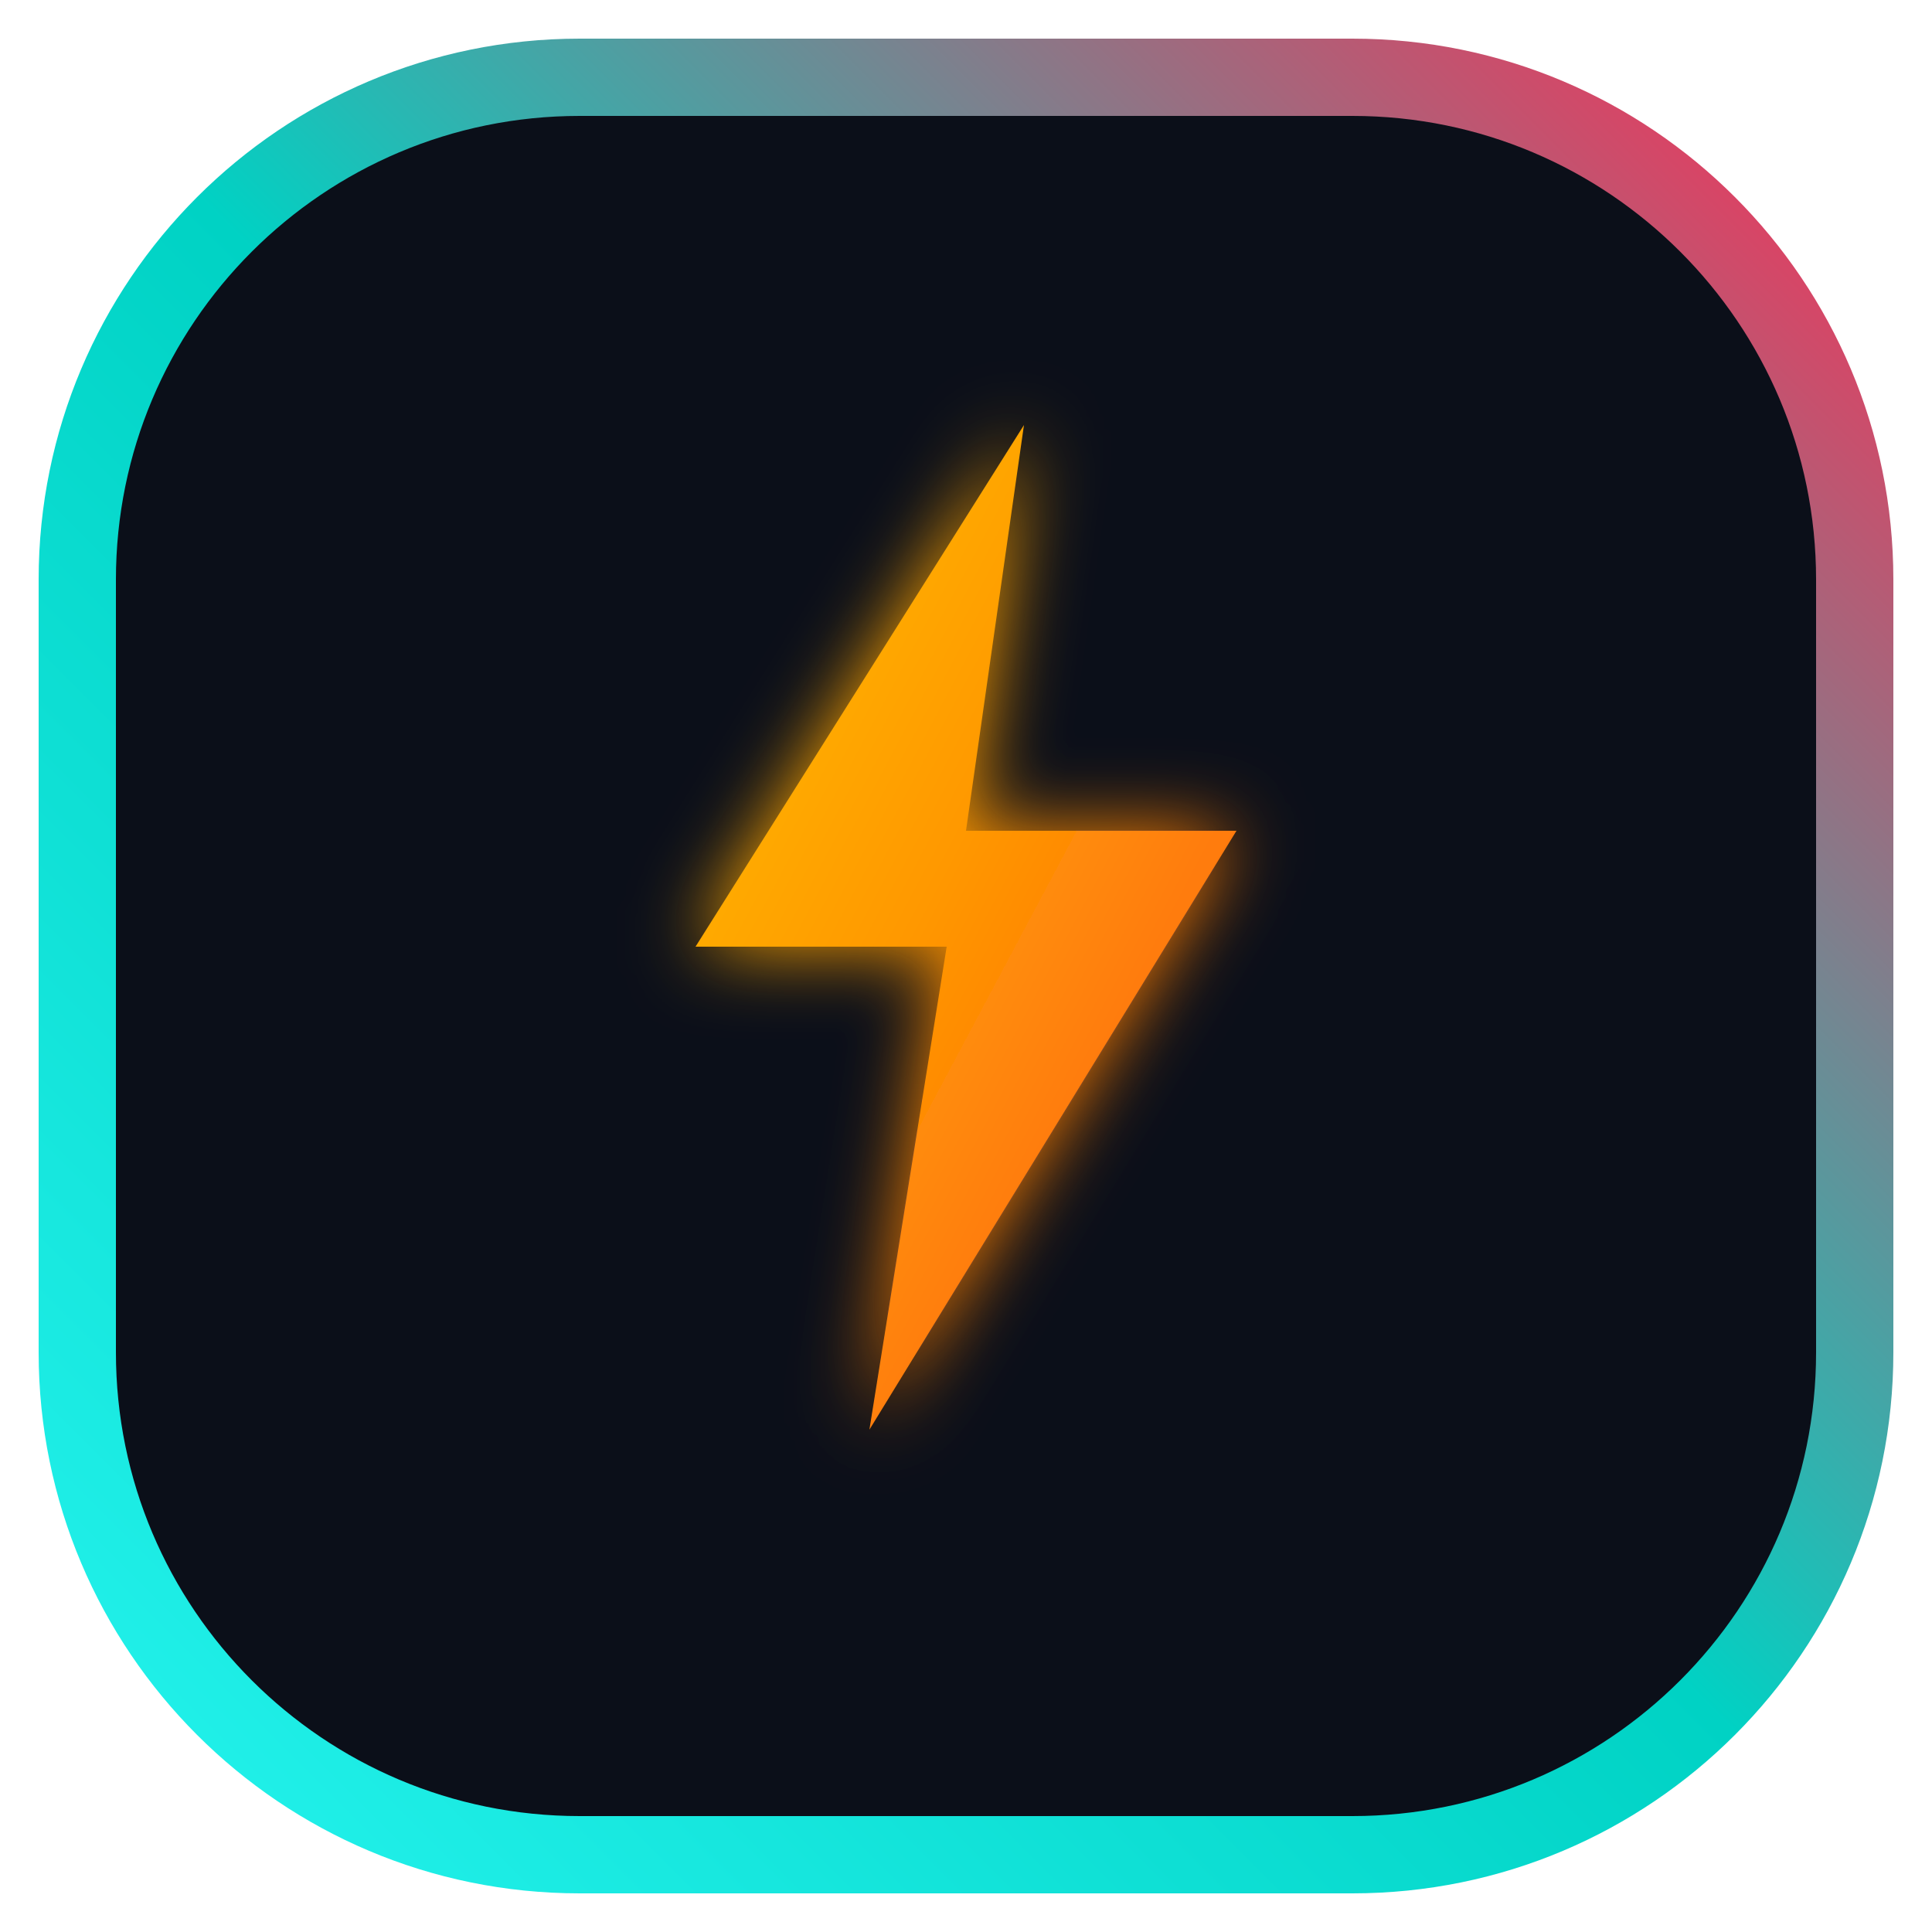
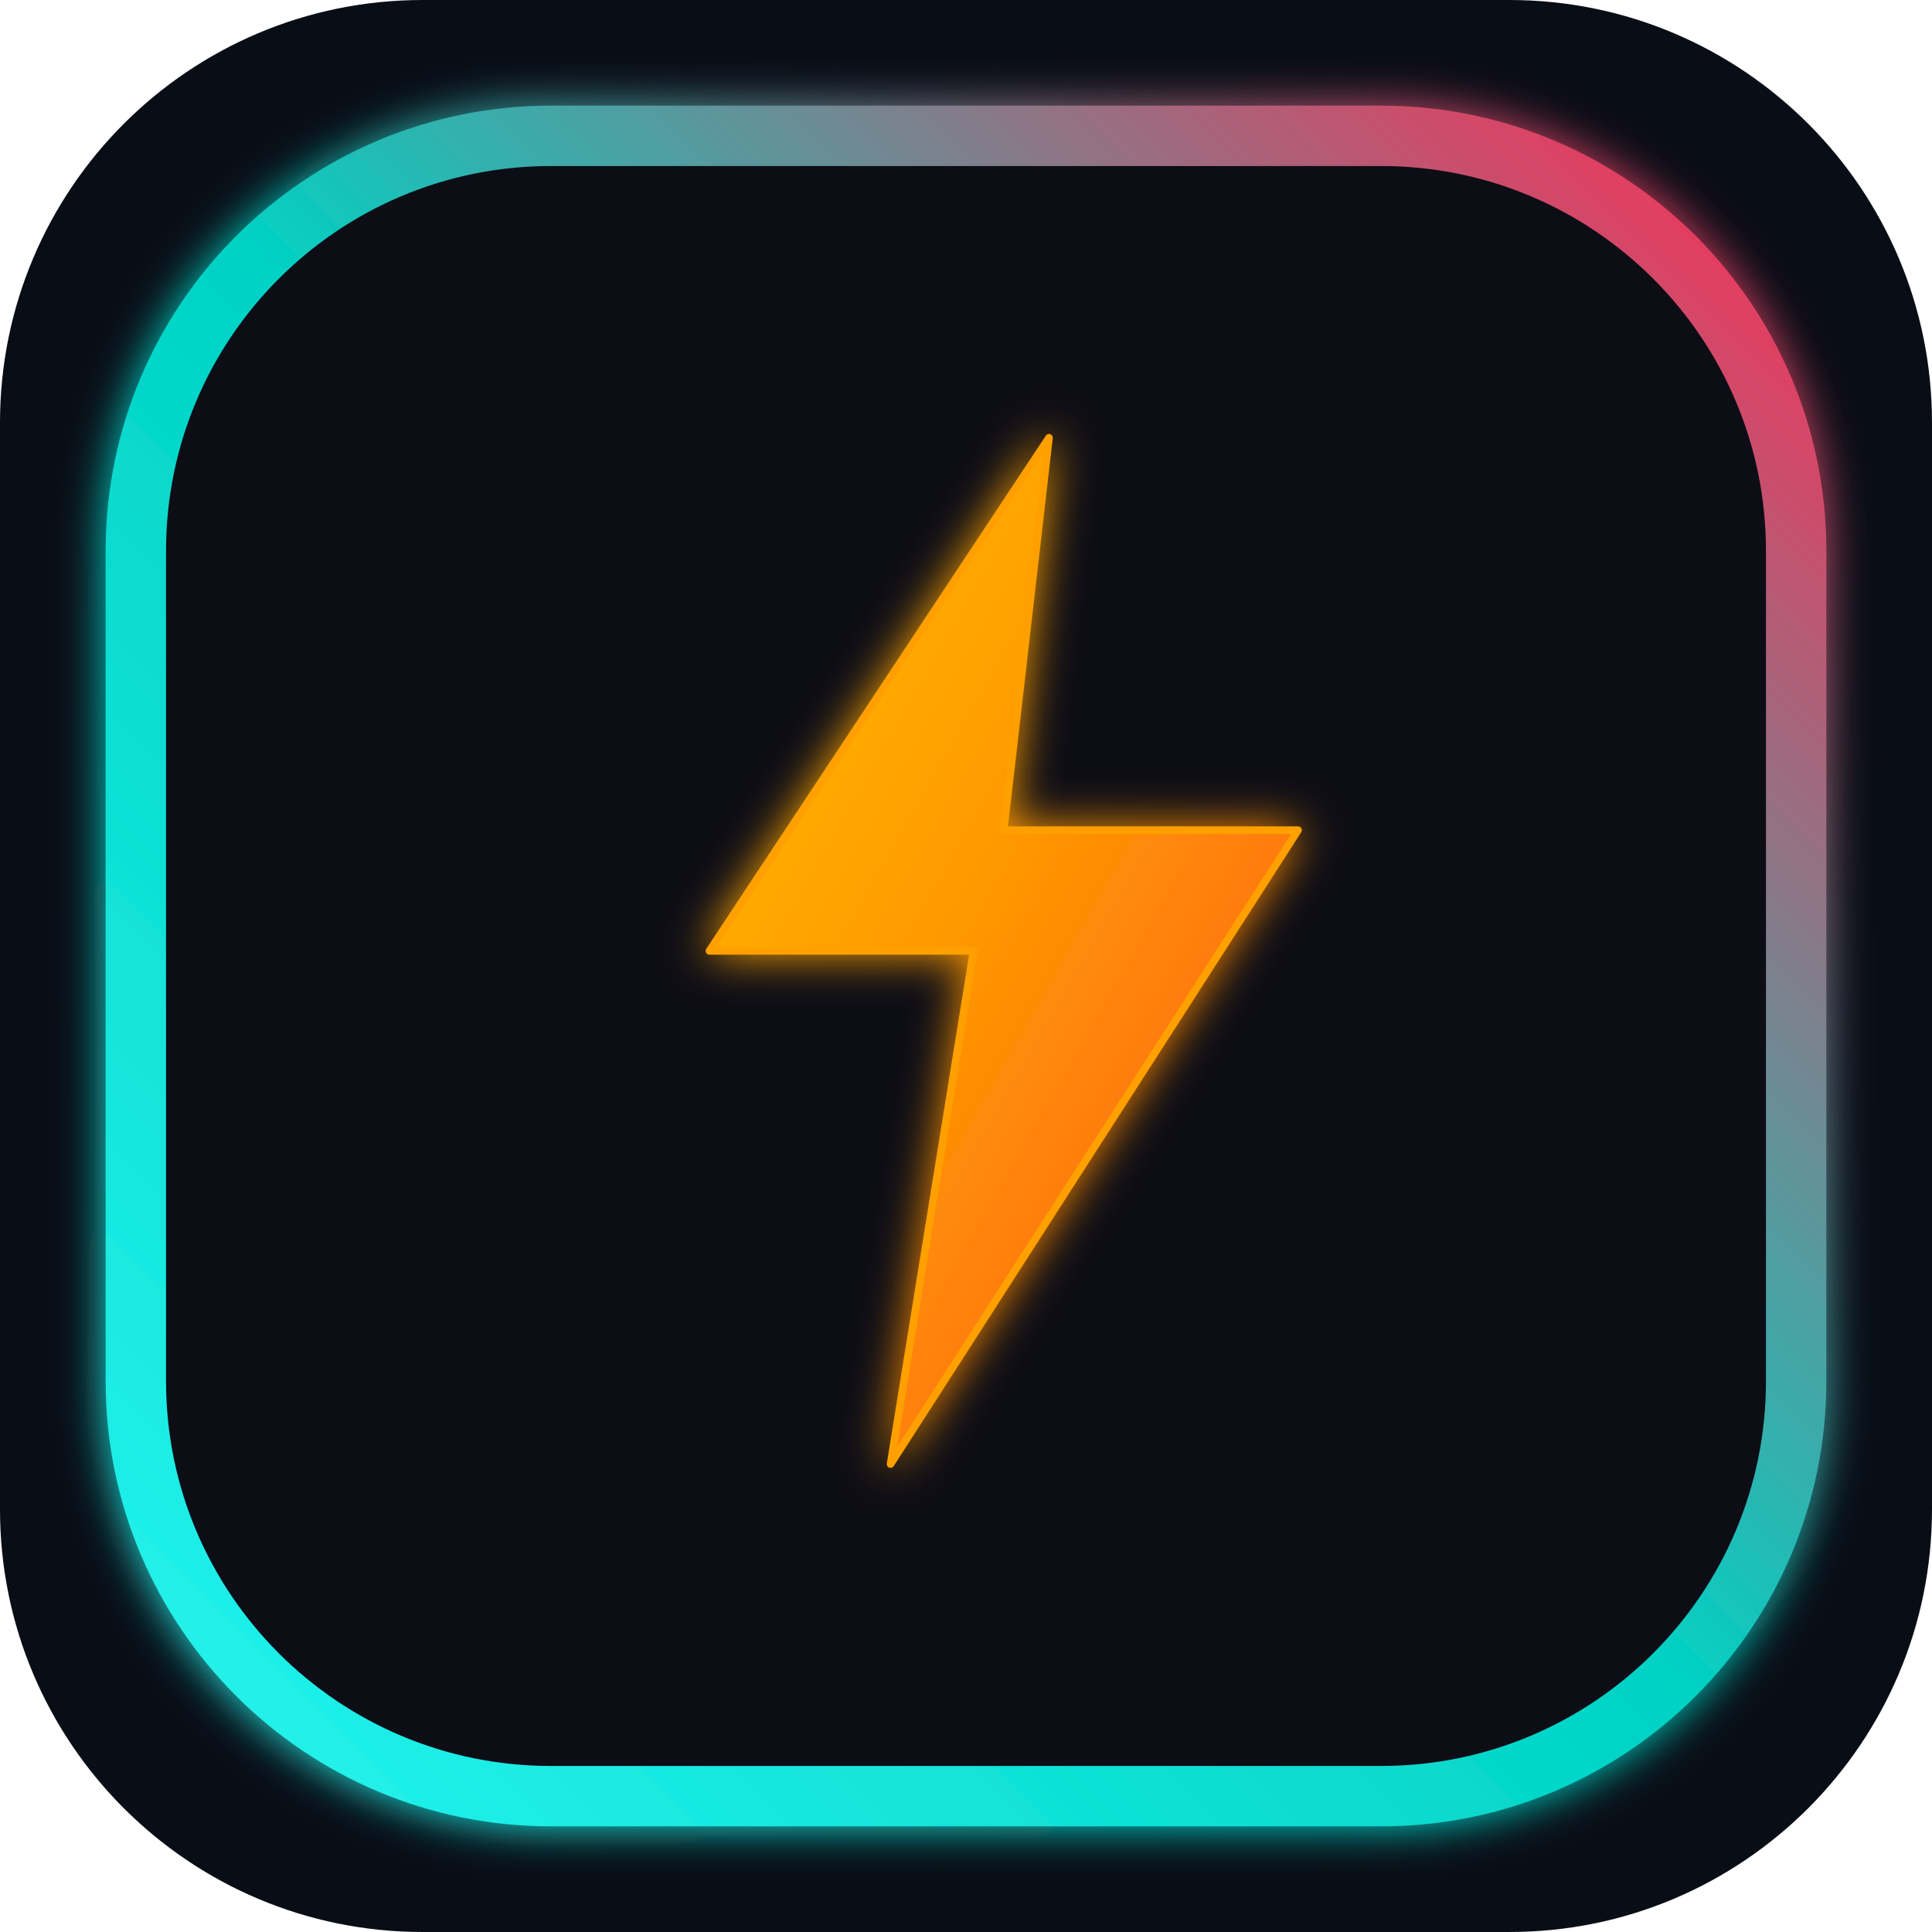
- <svg xmlns="http://www.w3.org/2000/svg" viewBox="0 0 100 100" width="100" height="100">
+ <svg xmlns="http://www.w3.org/2000/svg" viewBox="0 0 512 512" width="512" height="512">
  <defs>
-     <linearGradient id="tbBorderGrad" x1="0%" y1="100%" x2="100%" y2="0%">
+     <linearGradient id="tbBorderGrad512" x1="0%" y1="100%" x2="100%" y2="0%">
      <stop offset="0%" stop-color="#25F4EE" />
      <stop offset="50%" stop-color="#00D2C4" />
      <stop offset="100%" stop-color="#FE2C55" />
    </linearGradient>
-     <linearGradient id="tbBoltGrad" x1="0%" y1="0%" x2="100%" y2="100%">
+     <linearGradient id="tbBoltGrad512" x1="0%" y1="0%" x2="100%" y2="100%">
      <stop offset="0%" stop-color="#FFC107" />
      <stop offset="45%" stop-color="#FF9800" />
      <stop offset="100%" stop-color="#FF5722" />
    </linearGradient>
-     <filter id="tbGlow" x="-20%" y="-20%" width="140%" height="140%">
-       <feGaussianBlur stdDeviation="2" result="blur" />
+     <filter id="tbGlow512" x="-20%" y="-20%" width="140%" height="140%">
+       <feGaussianBlur stdDeviation="6" result="blur" />
      <feComposite in="SourceGraphic" in2="blur" operator="over" />
    </filter>
  </defs>
-   <rect x="4" y="4" width="92" height="92" rx="26" fill="#0B0F19" stroke="url(#tbBorderGrad)" stroke-width="4" />
-   <path d="M53 22L36 49H49L45 74L64 43H50L53 22Z" fill="url(#tbBoltGrad)" filter="url(#tbGlow)" />
+   <rect width="512" height="512" rx="112" fill="#090D16" />
+   <rect x="36" y="36" width="440" height="440" rx="110" fill="#0B0F19" stroke="url(#tbBorderGrad512)" stroke-width="16" filter="url(#tbGlow512)" />
+   <path d="M278 116 L188 252 H258 L236 388 L344 220 H266 L278 116 Z" fill="url(#tbBoltGrad512)" stroke="#FFA000" stroke-width="2" stroke-linejoin="round" filter="url(#tbGlow512)" />
</svg>
